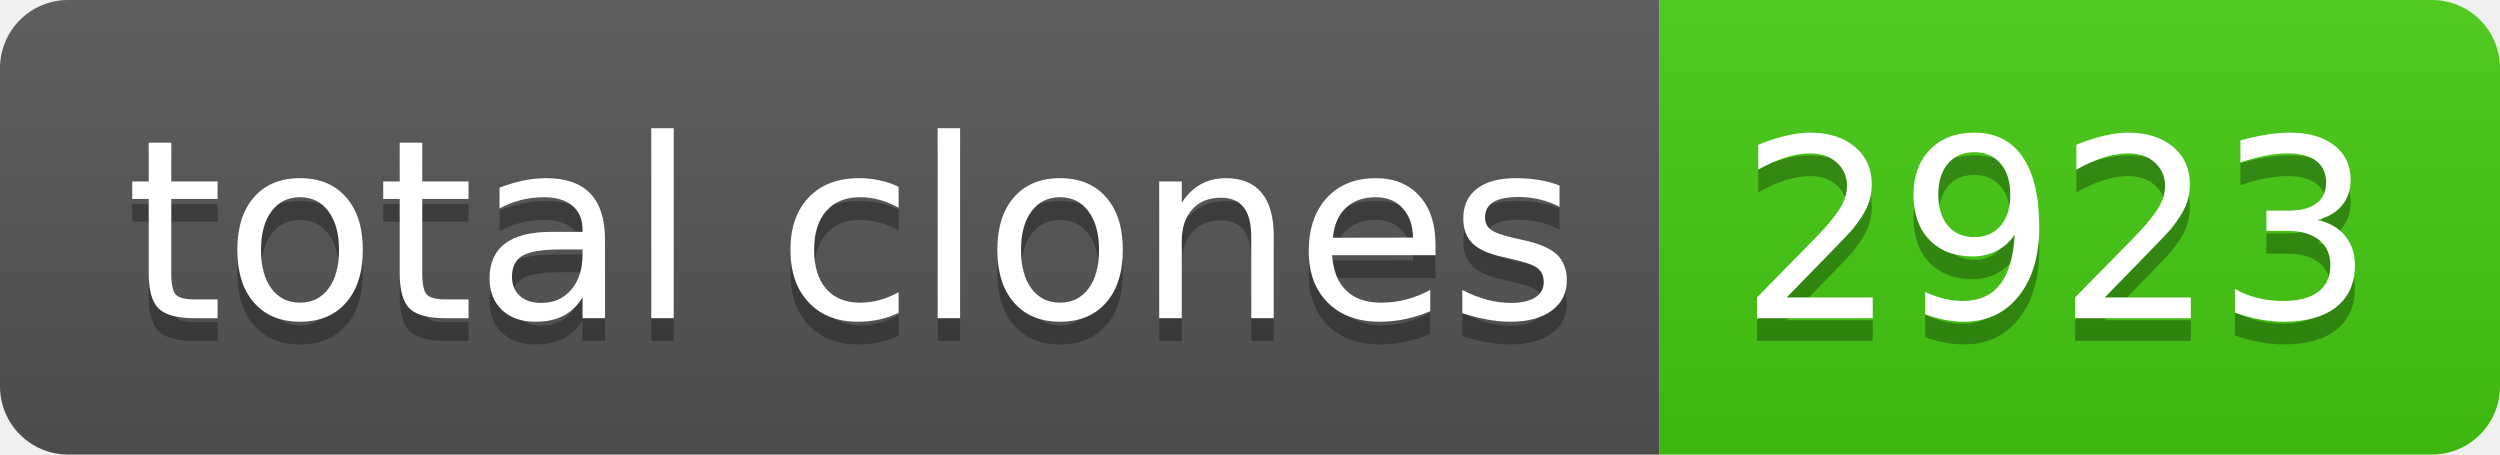
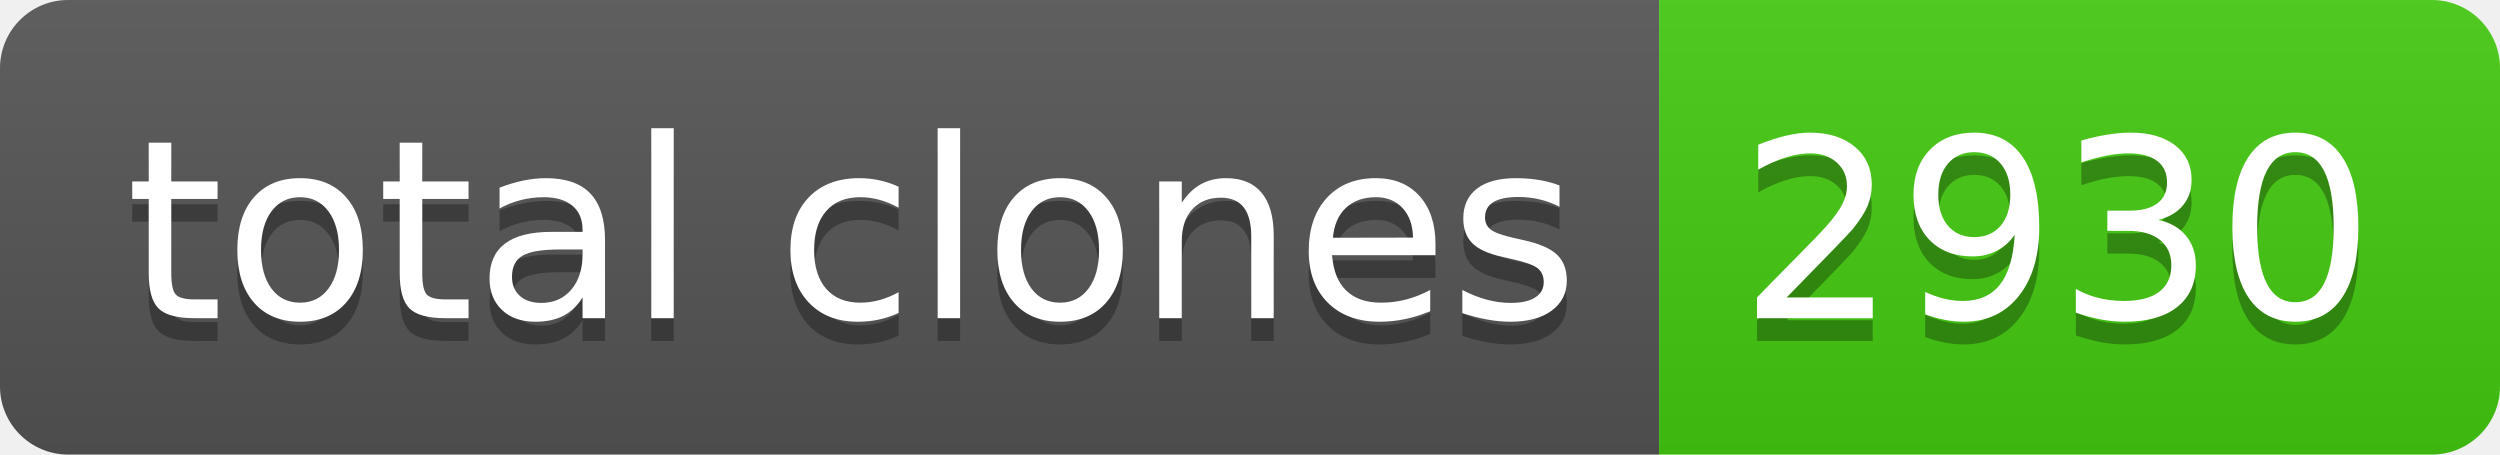
- <svg xmlns="http://www.w3.org/2000/svg" width="110" height="20" role="img" aria-label="total clones: 2923">
+ <svg xmlns="http://www.w3.org/2000/svg" width="110" height="20" role="img" aria-label="total clones: 2930">
  <linearGradient id="s" x2="0" y2="100%">
    <stop offset="0" stop-color="#bbb" stop-opacity=".1" />
    <stop offset="1" stop-opacity=".1" />
  </linearGradient>
  <clipPath id="r">
    <rect width="110" height="20" rx="3" fill="#fff" />
  </clipPath>
  <g clip-path="url(#r)">
    <rect width="73" height="20" fill="#555" />
    <rect x="73" width="37" height="20" fill="#4c1" />
    <rect width="110" height="20" fill="url(#s)" />
  </g>
  <g fill="#fff" text-anchor="middle" font-family="Verdana,Geneva,DejaVu Sans,sans-serif" text-rendering="geometricPrecision" font-size="110">
    <text aria-hidden="true" x="375" y="150" fill="#010101" fill-opacity=".3" transform="scale(.1)" textLength="630">total clones</text>
    <text x="375" y="140" transform="scale(.1)" fill="#fff" textLength="630">total clones</text>
-     <text aria-hidden="true" x="905" y="150" fill="#010101" fill-opacity=".3" transform="scale(.1)" textLength="270">2923</text>
-     <text x="905" y="140" transform="scale(.1)" fill="#fff" textLength="270">2923</text>
+     <text aria-hidden="true" x="905" y="150" fill="#010101" fill-opacity=".3" transform="scale(.1)" textLength="270">2930</text>
+     <text x="905" y="140" transform="scale(.1)" fill="#fff" textLength="270">2930</text>
  </g>
</svg>
